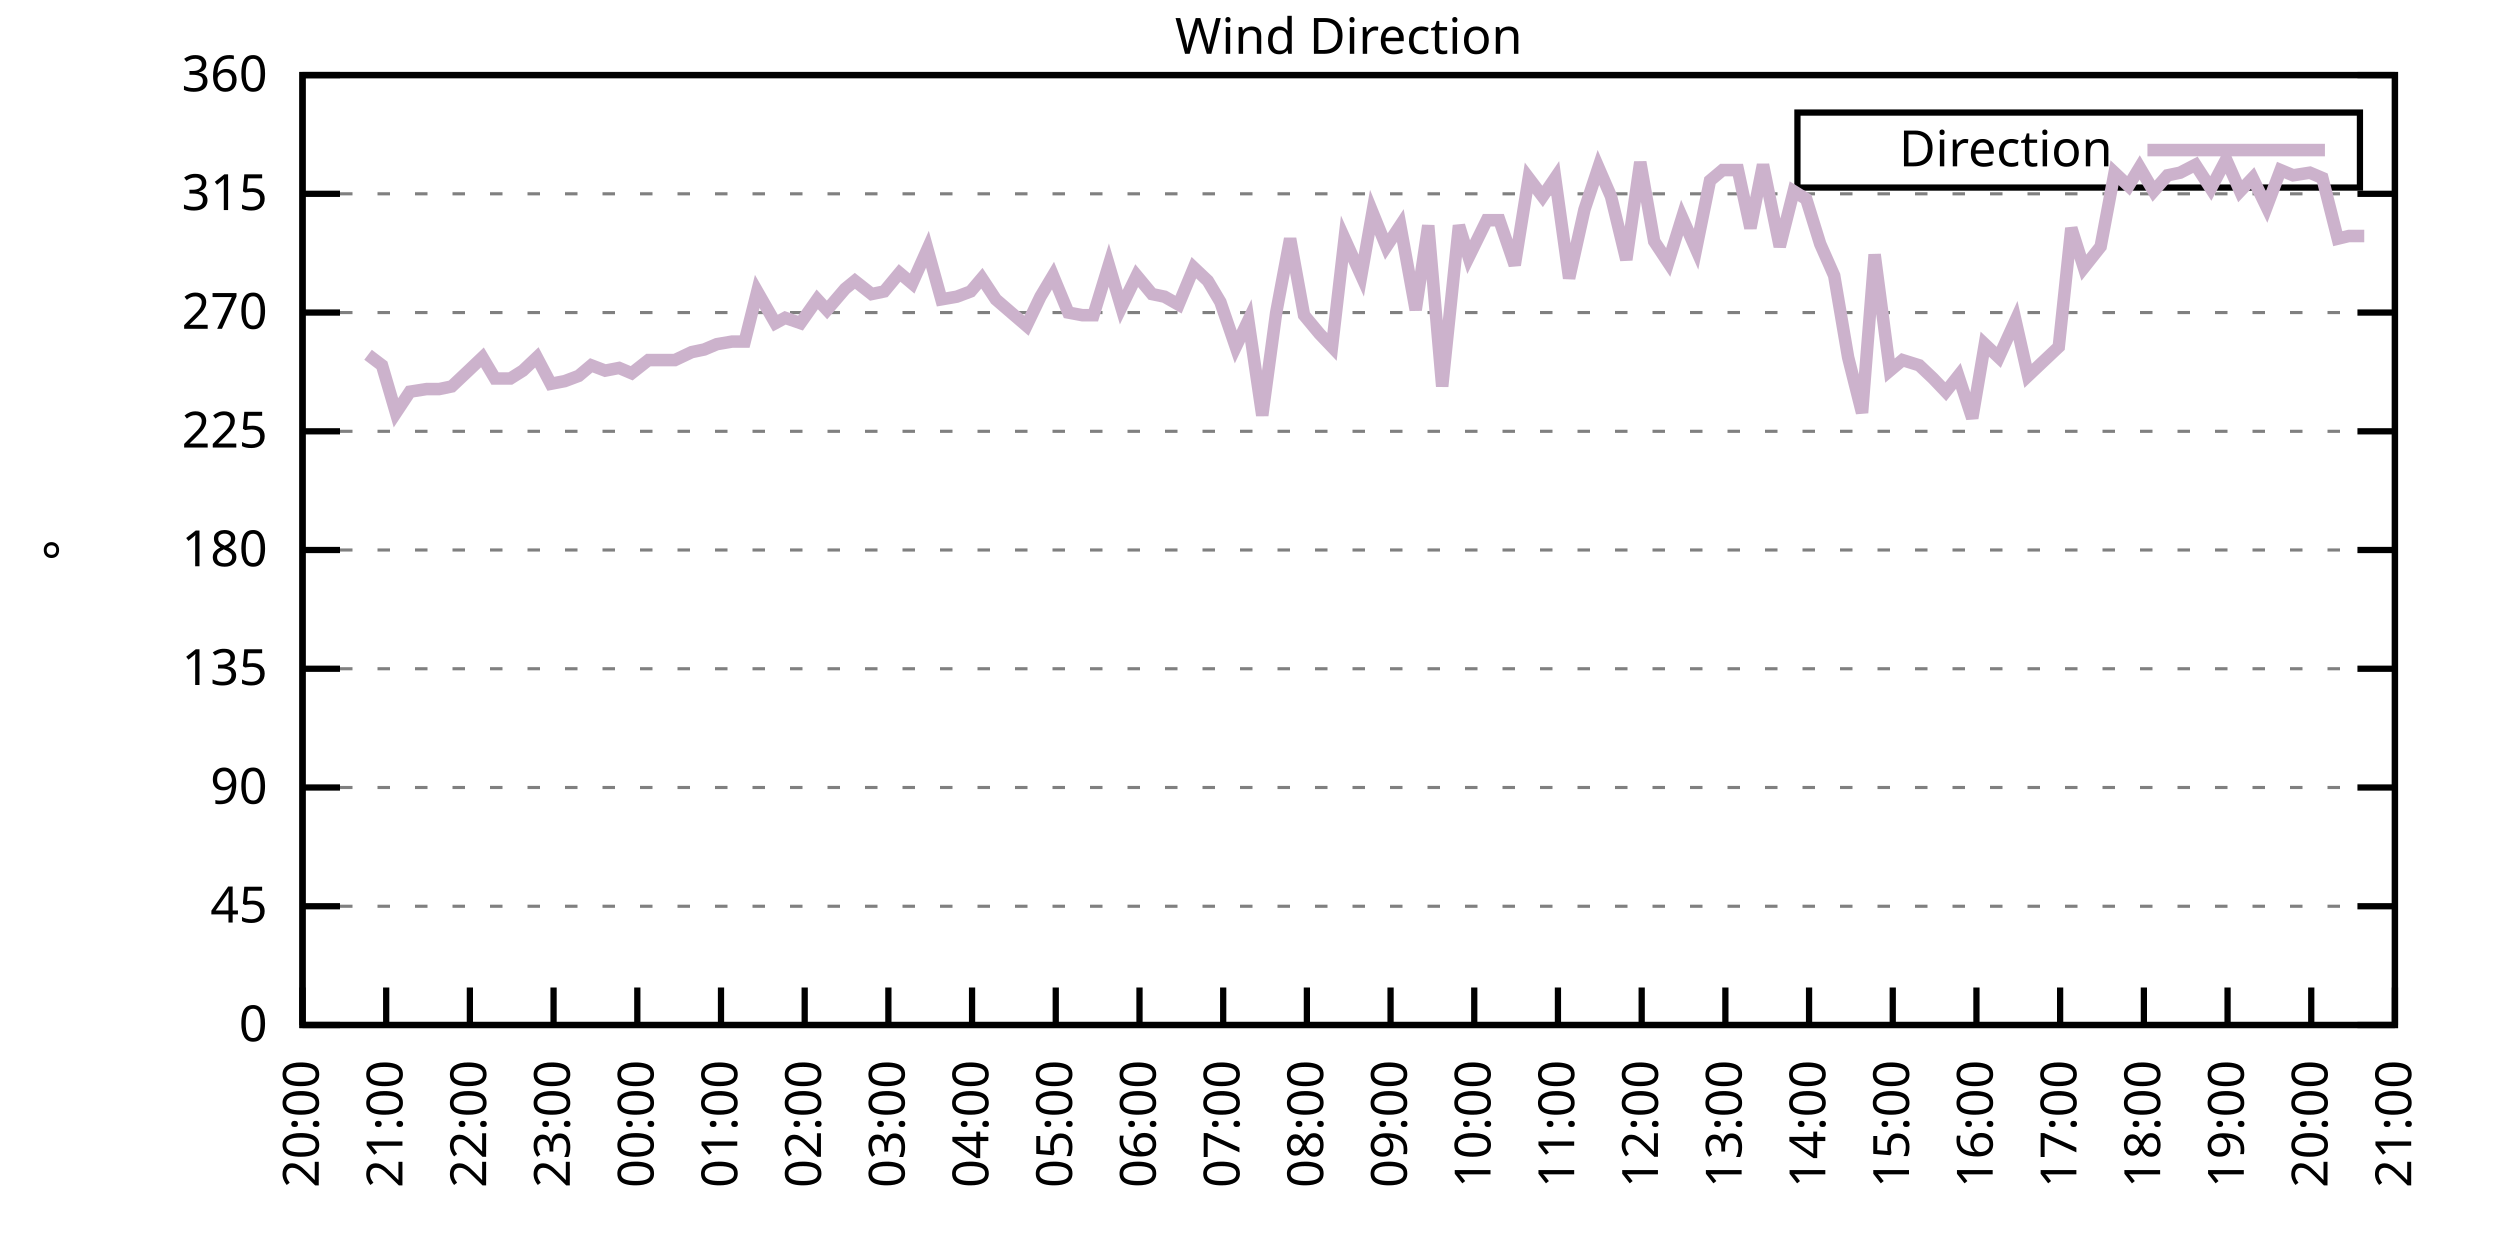
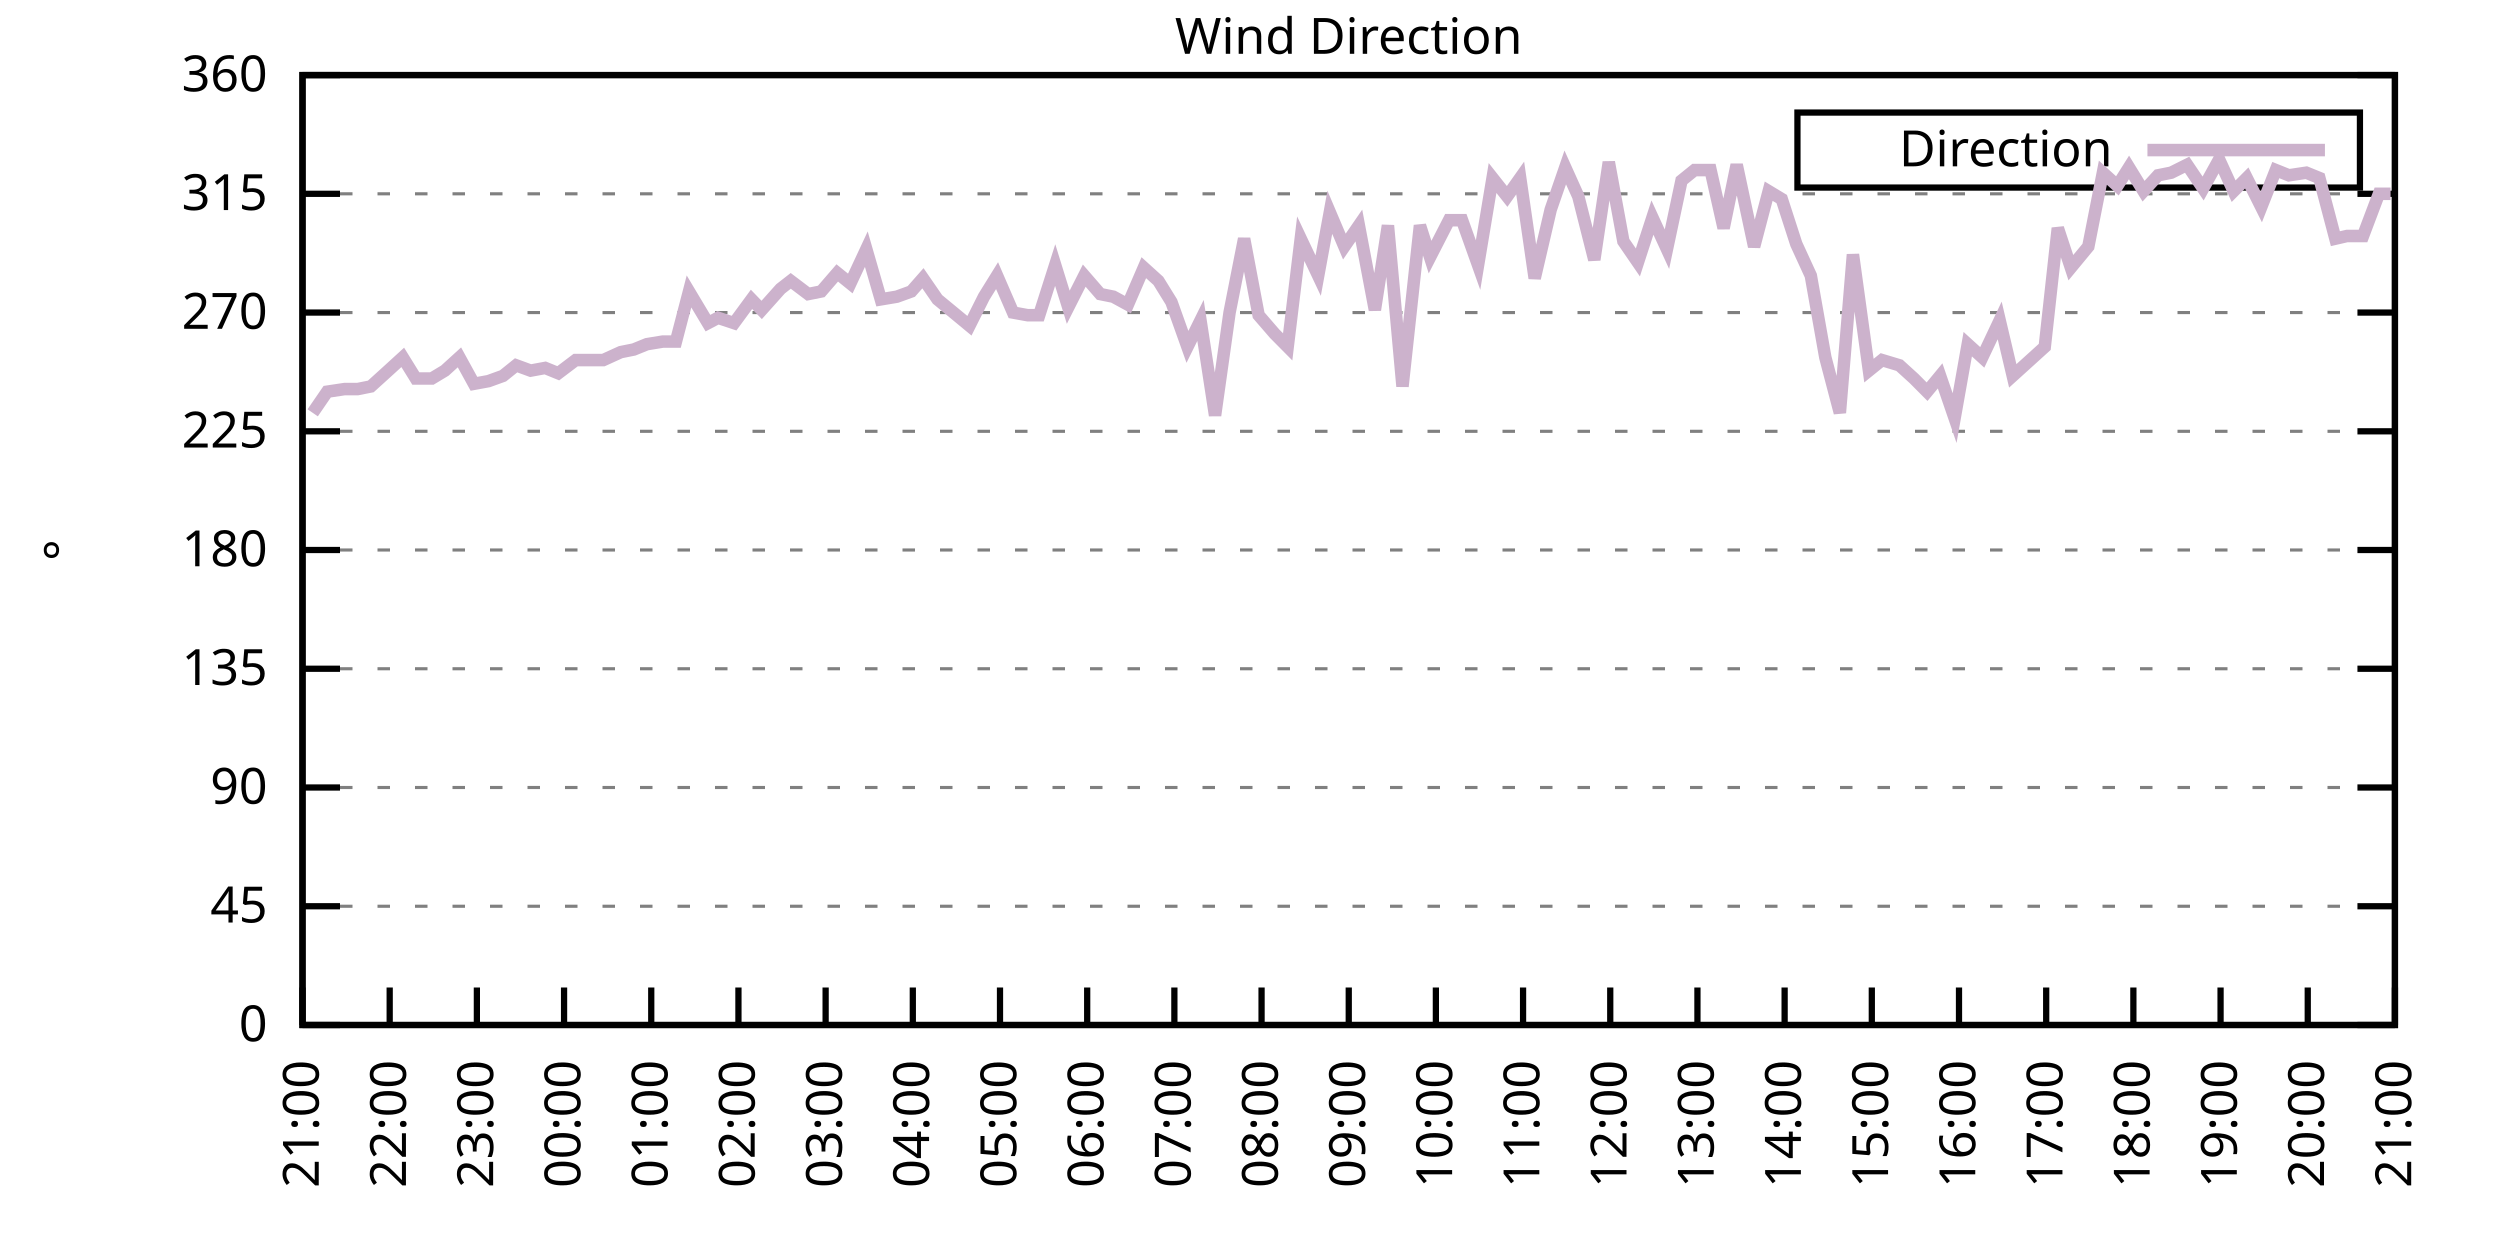
<svg xmlns="http://www.w3.org/2000/svg" xmlns:xlink="http://www.w3.org/1999/xlink" width="400" height="200" viewBox="0 0 400 200">
  <g id="gnuplot_canvas">
    <rect x="0" y="0" width="400" height="200" fill="none" />
    <defs>
      <circle id="gpDot" r="0.5" stroke-width="0.5" stroke="currentColor" />
      <path id="gpPt0" stroke-width="0.333" stroke="currentColor" d="M-1,0 h2 M0,-1 v2" />
      <path id="gpPt1" stroke-width="0.333" stroke="currentColor" d="M-1,-1 L1,1 M1,-1 L-1,1" />
      <path id="gpPt2" stroke-width="0.333" stroke="currentColor" d="M-1,0 L1,0 M0,-1 L0,1 M-1,-1 L1,1 M-1,1 L1,-1" />
      <rect id="gpPt3" stroke-width="0.333" stroke="currentColor" x="-1" y="-1" width="2" height="2" />
      <rect id="gpPt4" stroke-width="0.333" stroke="currentColor" fill="currentColor" x="-1" y="-1" width="2" height="2" />
      <circle id="gpPt5" stroke-width="0.333" stroke="currentColor" cx="0" cy="0" r="1" />
      <use xlink:href="#gpPt5" id="gpPt6" fill="currentColor" stroke="none" />
      <path id="gpPt7" stroke-width="0.333" stroke="currentColor" d="M0,-1.33 L-1.33,0.67 L1.33,0.67 z" />
      <use xlink:href="#gpPt7" id="gpPt8" fill="currentColor" stroke="none" />
      <use xlink:href="#gpPt7" id="gpPt9" stroke="currentColor" transform="rotate(180)" />
      <use xlink:href="#gpPt9" id="gpPt10" fill="currentColor" stroke="none" />
      <use xlink:href="#gpPt3" id="gpPt11" stroke="currentColor" transform="rotate(45)" />
      <use xlink:href="#gpPt11" id="gpPt12" fill="currentColor" stroke="none" />
      <path id="gpPt13" stroke-width="0.333" stroke="currentColor" d="M0,1.330 L1.265,0.411 L0.782,-1.067 L-0.782,-1.076 L-1.265,0.411 z" />
      <use xlink:href="#gpPt13" id="gpPt14" fill="currentColor" stroke="none" />
      <filter id="textbox" filterUnits="objectBoundingBox" x="0" y="0" height="1" width="1">
        <feFlood flood-color="white" flood-opacity="1" result="bgnd" />
        <feComposite in="SourceGraphic" in2="bgnd" operator="atop" />
      </filter>
      <filter id="greybox" filterUnits="objectBoundingBox" x="0" y="0" height="1" width="1">
        <feFlood flood-color="lightgrey" flood-opacity="1" result="grey" />
        <feComposite in="SourceGraphic" in2="grey" operator="atop" />
      </filter>
    </defs>
    <g fill="none" color="white" stroke="currentColor" stroke-width="1.00" stroke-linecap="butt" stroke-linejoin="miter">
</g>
    <g fill="none" color="black" stroke="currentColor" stroke-width="1.00" stroke-linecap="butt" stroke-linejoin="miter">
      <g stroke="none" shape-rendering="crispEdges">
        <polygon fill="rgb(255, 255, 255)" points="48.40,164.00 383.18,164.00 383.18,12.02 48.40,12.02 " />
      </g>
    </g>
    <g fill="none" color="black" stroke="currentColor" stroke-width="1.00" stroke-linecap="butt" stroke-linejoin="miter">
</g>
    <g fill="none" color="black" stroke="black" stroke-width="0.50" stroke-linecap="butt" stroke-linejoin="miter">
</g>
    <g fill="none" color="gray" stroke="currentColor" stroke-width="0.50" stroke-linecap="butt" stroke-linejoin="miter">
      <path stroke="gray" stroke-dasharray="2,4" class="gridline" d="M48.40,164.00 L383.19,164.00  " />
    </g>
    <g fill="none" color="gray" stroke="gray" stroke-width="1.00" stroke-linecap="butt" stroke-linejoin="miter">
</g>
    <g fill="none" color="black" stroke="currentColor" stroke-width="1.00" stroke-linecap="butt" stroke-linejoin="miter">
      <path stroke="black" d="M48.40,164.00 L54.40,164.00 M383.19,164.00 L377.19,164.00  " />
      <g transform="translate(42.80,166.60)" stroke="none" fill="black" font-family="Sans" font-size="8.00" text-anchor="end">
        <text>
          <tspan font-family="Sans"> 0</tspan>
        </text>
      </g>
    </g>
    <g fill="none" color="black" stroke="currentColor" stroke-width="1.00" stroke-linecap="butt" stroke-linejoin="miter">
</g>
    <g fill="none" color="black" stroke="black" stroke-width="0.50" stroke-linecap="butt" stroke-linejoin="miter">
</g>
    <g fill="none" color="gray" stroke="currentColor" stroke-width="0.50" stroke-linecap="butt" stroke-linejoin="miter">
      <path stroke="gray" stroke-dasharray="2,4" class="gridline" d="M48.40,145.00 L383.19,145.00  " />
    </g>
    <g fill="none" color="gray" stroke="gray" stroke-width="1.00" stroke-linecap="butt" stroke-linejoin="miter">
</g>
    <g fill="none" color="black" stroke="currentColor" stroke-width="1.00" stroke-linecap="butt" stroke-linejoin="miter">
      <path stroke="black" d="M48.40,145.00 L54.40,145.00 M383.19,145.00 L377.19,145.00  " />
      <g transform="translate(42.80,147.60)" stroke="none" fill="black" font-family="Sans" font-size="8.00" text-anchor="end">
        <text>
          <tspan font-family="Sans"> 45</tspan>
        </text>
      </g>
    </g>
    <g fill="none" color="black" stroke="currentColor" stroke-width="1.00" stroke-linecap="butt" stroke-linejoin="miter">
</g>
    <g fill="none" color="black" stroke="black" stroke-width="0.50" stroke-linecap="butt" stroke-linejoin="miter">
</g>
    <g fill="none" color="gray" stroke="currentColor" stroke-width="0.50" stroke-linecap="butt" stroke-linejoin="miter">
      <path stroke="gray" stroke-dasharray="2,4" class="gridline" d="M48.40,126.00 L383.19,126.00  " />
    </g>
    <g fill="none" color="gray" stroke="gray" stroke-width="1.00" stroke-linecap="butt" stroke-linejoin="miter">
</g>
    <g fill="none" color="black" stroke="currentColor" stroke-width="1.00" stroke-linecap="butt" stroke-linejoin="miter">
      <path stroke="black" d="M48.40,126.00 L54.40,126.00 M383.19,126.00 L377.19,126.00  " />
      <g transform="translate(42.80,128.60)" stroke="none" fill="black" font-family="Sans" font-size="8.00" text-anchor="end">
        <text>
          <tspan font-family="Sans"> 90</tspan>
        </text>
      </g>
    </g>
    <g fill="none" color="black" stroke="currentColor" stroke-width="1.00" stroke-linecap="butt" stroke-linejoin="miter">
</g>
    <g fill="none" color="black" stroke="black" stroke-width="0.50" stroke-linecap="butt" stroke-linejoin="miter">
</g>
    <g fill="none" color="gray" stroke="currentColor" stroke-width="0.50" stroke-linecap="butt" stroke-linejoin="miter">
      <path stroke="gray" stroke-dasharray="2,4" class="gridline" d="M48.40,107.00 L383.19,107.00  " />
    </g>
    <g fill="none" color="gray" stroke="gray" stroke-width="1.00" stroke-linecap="butt" stroke-linejoin="miter">
</g>
    <g fill="none" color="black" stroke="currentColor" stroke-width="1.00" stroke-linecap="butt" stroke-linejoin="miter">
      <path stroke="black" d="M48.40,107.00 L54.40,107.00 M383.19,107.00 L377.19,107.00  " />
      <g transform="translate(42.80,109.60)" stroke="none" fill="black" font-family="Sans" font-size="8.00" text-anchor="end">
        <text>
          <tspan font-family="Sans"> 135</tspan>
        </text>
      </g>
    </g>
    <g fill="none" color="black" stroke="currentColor" stroke-width="1.00" stroke-linecap="butt" stroke-linejoin="miter">
</g>
    <g fill="none" color="black" stroke="black" stroke-width="0.50" stroke-linecap="butt" stroke-linejoin="miter">
</g>
    <g fill="none" color="gray" stroke="currentColor" stroke-width="0.50" stroke-linecap="butt" stroke-linejoin="miter">
      <path stroke="gray" stroke-dasharray="2,4" class="gridline" d="M48.40,88.00 L383.19,88.00  " />
    </g>
    <g fill="none" color="gray" stroke="gray" stroke-width="1.00" stroke-linecap="butt" stroke-linejoin="miter">
</g>
    <g fill="none" color="black" stroke="currentColor" stroke-width="1.00" stroke-linecap="butt" stroke-linejoin="miter">
      <path stroke="black" d="M48.40,88.00 L54.40,88.00 M383.19,88.00 L377.19,88.00  " />
      <g transform="translate(42.80,90.60)" stroke="none" fill="black" font-family="Sans" font-size="8.00" text-anchor="end">
        <text>
          <tspan font-family="Sans"> 180</tspan>
        </text>
      </g>
    </g>
    <g fill="none" color="black" stroke="currentColor" stroke-width="1.00" stroke-linecap="butt" stroke-linejoin="miter">
</g>
    <g fill="none" color="black" stroke="black" stroke-width="0.50" stroke-linecap="butt" stroke-linejoin="miter">
</g>
    <g fill="none" color="gray" stroke="currentColor" stroke-width="0.50" stroke-linecap="butt" stroke-linejoin="miter">
      <path stroke="gray" stroke-dasharray="2,4" class="gridline" d="M48.40,69.01 L383.19,69.01  " />
    </g>
    <g fill="none" color="gray" stroke="gray" stroke-width="1.00" stroke-linecap="butt" stroke-linejoin="miter">
</g>
    <g fill="none" color="black" stroke="currentColor" stroke-width="1.00" stroke-linecap="butt" stroke-linejoin="miter">
      <path stroke="black" d="M48.40,69.01 L54.40,69.01 M383.19,69.01 L377.19,69.01  " />
      <g transform="translate(42.80,71.61)" stroke="none" fill="black" font-family="Sans" font-size="8.00" text-anchor="end">
        <text>
          <tspan font-family="Sans"> 225</tspan>
        </text>
      </g>
    </g>
    <g fill="none" color="black" stroke="currentColor" stroke-width="1.00" stroke-linecap="butt" stroke-linejoin="miter">
</g>
    <g fill="none" color="black" stroke="black" stroke-width="0.50" stroke-linecap="butt" stroke-linejoin="miter">
</g>
    <g fill="none" color="gray" stroke="currentColor" stroke-width="0.50" stroke-linecap="butt" stroke-linejoin="miter">
      <path stroke="gray" stroke-dasharray="2,4" class="gridline" d="M48.40,50.01 L383.19,50.01  " />
    </g>
    <g fill="none" color="gray" stroke="gray" stroke-width="1.00" stroke-linecap="butt" stroke-linejoin="miter">
</g>
    <g fill="none" color="black" stroke="currentColor" stroke-width="1.00" stroke-linecap="butt" stroke-linejoin="miter">
      <path stroke="black" d="M48.40,50.01 L54.40,50.01 M383.19,50.01 L377.19,50.01  " />
      <g transform="translate(42.80,52.61)" stroke="none" fill="black" font-family="Sans" font-size="8.00" text-anchor="end">
        <text>
          <tspan font-family="Sans"> 270</tspan>
        </text>
      </g>
    </g>
    <g fill="none" color="black" stroke="currentColor" stroke-width="1.00" stroke-linecap="butt" stroke-linejoin="miter">
</g>
    <g fill="none" color="black" stroke="black" stroke-width="0.50" stroke-linecap="butt" stroke-linejoin="miter">
</g>
    <g fill="none" color="gray" stroke="currentColor" stroke-width="0.50" stroke-linecap="butt" stroke-linejoin="miter">
      <path stroke="gray" stroke-dasharray="2,4" class="gridline" d="M48.40,31.01 L383.19,31.01  " />
    </g>
    <g fill="none" color="gray" stroke="gray" stroke-width="1.00" stroke-linecap="butt" stroke-linejoin="miter">
</g>
    <g fill="none" color="black" stroke="currentColor" stroke-width="1.00" stroke-linecap="butt" stroke-linejoin="miter">
      <path stroke="black" d="M48.40,31.01 L54.40,31.01 M383.19,31.01 L377.19,31.01  " />
      <g transform="translate(42.80,33.61)" stroke="none" fill="black" font-family="Sans" font-size="8.00" text-anchor="end">
        <text>
          <tspan font-family="Sans"> 315</tspan>
        </text>
      </g>
    </g>
    <g fill="none" color="black" stroke="currentColor" stroke-width="1.00" stroke-linecap="butt" stroke-linejoin="miter">
</g>
    <g fill="none" color="black" stroke="black" stroke-width="0.50" stroke-linecap="butt" stroke-linejoin="miter">
</g>
    <g fill="none" color="gray" stroke="currentColor" stroke-width="0.50" stroke-linecap="butt" stroke-linejoin="miter">
      <path stroke="gray" stroke-dasharray="2,4" class="gridline" d="M48.40,12.01 L383.19,12.01  " />
    </g>
    <g fill="none" color="gray" stroke="gray" stroke-width="1.00" stroke-linecap="butt" stroke-linejoin="miter">
</g>
    <g fill="none" color="black" stroke="currentColor" stroke-width="1.00" stroke-linecap="butt" stroke-linejoin="miter">
      <path stroke="black" d="M48.40,12.01 L54.40,12.01 M383.19,12.01 L377.19,12.01  " />
      <g transform="translate(42.80,14.61)" stroke="none" fill="black" font-family="Sans" font-size="8.00" text-anchor="end">
        <text>
          <tspan font-family="Sans"> 360</tspan>
        </text>
      </g>
    </g>
    <g fill="none" color="black" stroke="currentColor" stroke-width="1.00" stroke-linecap="butt" stroke-linejoin="miter">
      <path stroke="black" d="M48.40,164.00 L48.40,158.00  " />
      <g transform="translate(51.00,169.60) rotate(270.00)" stroke="none" fill="black" font-family="Sans" font-size="8.00" text-anchor="end">
        <text>
-           <tspan font-family="Sans">20:00</tspan>
-         </text>
-       </g>
-     </g>
-     <g fill="none" color="black" stroke="currentColor" stroke-width="1.00" stroke-linecap="butt" stroke-linejoin="miter">
-       <path stroke="black" d="M61.79,164.00 L61.79,158.00  " />
-       <g transform="translate(64.39,169.60) rotate(270.00)" stroke="none" fill="black" font-family="Sans" font-size="8.00" text-anchor="end">
-         <text>
          <tspan font-family="Sans">21:00</tspan>
        </text>
      </g>
    </g>
    <g fill="none" color="black" stroke="currentColor" stroke-width="1.00" stroke-linecap="butt" stroke-linejoin="miter">
-       <path stroke="black" d="M75.18,164.00 L75.18,158.00  " />
-       <g transform="translate(77.78,169.60) rotate(270.00)" stroke="none" fill="black" font-family="Sans" font-size="8.00" text-anchor="end">
+       <path stroke="black" d="M62.35,164.00 L62.35,158.00  " />
+       <g transform="translate(64.95,169.60) rotate(270.00)" stroke="none" fill="black" font-family="Sans" font-size="8.00" text-anchor="end">
        <text>
          <tspan font-family="Sans">22:00</tspan>
        </text>
      </g>
    </g>
    <g fill="none" color="black" stroke="currentColor" stroke-width="1.00" stroke-linecap="butt" stroke-linejoin="miter">
-       <path stroke="black" d="M88.57,164.00 L88.57,158.00  " />
-       <g transform="translate(91.17,169.60) rotate(270.00)" stroke="none" fill="black" font-family="Sans" font-size="8.00" text-anchor="end">
+       <path stroke="black" d="M76.30,164.00 L76.30,158.00  " />
+       <g transform="translate(78.90,169.60) rotate(270.00)" stroke="none" fill="black" font-family="Sans" font-size="8.00" text-anchor="end">
        <text>
          <tspan font-family="Sans">23:00</tspan>
        </text>
      </g>
    </g>
    <g fill="none" color="black" stroke="currentColor" stroke-width="1.00" stroke-linecap="butt" stroke-linejoin="miter">
-       <path stroke="black" d="M101.97,164.00 L101.97,158.00  " />
-       <g transform="translate(104.57,169.60) rotate(270.00)" stroke="none" fill="black" font-family="Sans" font-size="8.00" text-anchor="end">
+       <path stroke="black" d="M90.25,164.00 L90.25,158.00  " />
+       <g transform="translate(92.85,169.60) rotate(270.00)" stroke="none" fill="black" font-family="Sans" font-size="8.00" text-anchor="end">
        <text>
          <tspan font-family="Sans">00:00</tspan>
        </text>
      </g>
    </g>
    <g fill="none" color="black" stroke="currentColor" stroke-width="1.00" stroke-linecap="butt" stroke-linejoin="miter">
-       <path stroke="black" d="M115.36,164.00 L115.36,158.00  " />
-       <g transform="translate(117.96,169.60) rotate(270.00)" stroke="none" fill="black" font-family="Sans" font-size="8.00" text-anchor="end">
+       <path stroke="black" d="M104.20,164.00 L104.20,158.00  " />
+       <g transform="translate(106.80,169.60) rotate(270.00)" stroke="none" fill="black" font-family="Sans" font-size="8.00" text-anchor="end">
        <text>
          <tspan font-family="Sans">01:00</tspan>
        </text>
      </g>
    </g>
    <g fill="none" color="black" stroke="currentColor" stroke-width="1.00" stroke-linecap="butt" stroke-linejoin="miter">
-       <path stroke="black" d="M128.75,164.00 L128.75,158.00  " />
-       <g transform="translate(131.35,169.60) rotate(270.00)" stroke="none" fill="black" font-family="Sans" font-size="8.00" text-anchor="end">
+       <path stroke="black" d="M118.15,164.00 L118.15,158.00  " />
+       <g transform="translate(120.75,169.60) rotate(270.00)" stroke="none" fill="black" font-family="Sans" font-size="8.00" text-anchor="end">
        <text>
          <tspan font-family="Sans">02:00</tspan>
        </text>
      </g>
    </g>
    <g fill="none" color="black" stroke="currentColor" stroke-width="1.00" stroke-linecap="butt" stroke-linejoin="miter">
-       <path stroke="black" d="M142.14,164.00 L142.14,158.00  " />
-       <g transform="translate(144.74,169.60) rotate(270.00)" stroke="none" fill="black" font-family="Sans" font-size="8.00" text-anchor="end">
+       <path stroke="black" d="M132.10,164.00 L132.10,158.00  " />
+       <g transform="translate(134.70,169.60) rotate(270.00)" stroke="none" fill="black" font-family="Sans" font-size="8.00" text-anchor="end">
        <text>
          <tspan font-family="Sans">03:00</tspan>
        </text>
      </g>
    </g>
    <g fill="none" color="black" stroke="currentColor" stroke-width="1.00" stroke-linecap="butt" stroke-linejoin="miter">
-       <path stroke="black" d="M155.53,164.00 L155.53,158.00  " />
-       <g transform="translate(158.13,169.60) rotate(270.00)" stroke="none" fill="black" font-family="Sans" font-size="8.00" text-anchor="end">
+       <path stroke="black" d="M146.05,164.00 L146.05,158.00  " />
+       <g transform="translate(148.65,169.60) rotate(270.00)" stroke="none" fill="black" font-family="Sans" font-size="8.00" text-anchor="end">
        <text>
          <tspan font-family="Sans">04:00</tspan>
        </text>
      </g>
    </g>
    <g fill="none" color="black" stroke="currentColor" stroke-width="1.00" stroke-linecap="butt" stroke-linejoin="miter">
-       <path stroke="black" d="M168.92,164.00 L168.92,158.00  " />
-       <g transform="translate(171.52,169.60) rotate(270.00)" stroke="none" fill="black" font-family="Sans" font-size="8.00" text-anchor="end">
+       <path stroke="black" d="M160.00,164.00 L160.00,158.00  " />
+       <g transform="translate(162.60,169.60) rotate(270.00)" stroke="none" fill="black" font-family="Sans" font-size="8.00" text-anchor="end">
        <text>
          <tspan font-family="Sans">05:00</tspan>
        </text>
      </g>
    </g>
    <g fill="none" color="black" stroke="currentColor" stroke-width="1.00" stroke-linecap="butt" stroke-linejoin="miter">
-       <path stroke="black" d="M182.32,164.00 L182.32,158.00  " />
-       <g transform="translate(184.92,169.60) rotate(270.00)" stroke="none" fill="black" font-family="Sans" font-size="8.00" text-anchor="end">
+       <path stroke="black" d="M173.95,164.00 L173.95,158.00  " />
+       <g transform="translate(176.55,169.60) rotate(270.00)" stroke="none" fill="black" font-family="Sans" font-size="8.00" text-anchor="end">
        <text>
          <tspan font-family="Sans">06:00</tspan>
        </text>
      </g>
    </g>
    <g fill="none" color="black" stroke="currentColor" stroke-width="1.00" stroke-linecap="butt" stroke-linejoin="miter">
-       <path stroke="black" d="M195.71,164.00 L195.71,158.00  " />
-       <g transform="translate(198.31,169.60) rotate(270.00)" stroke="none" fill="black" font-family="Sans" font-size="8.00" text-anchor="end">
+       <path stroke="black" d="M187.90,164.00 L187.90,158.00  " />
+       <g transform="translate(190.50,169.60) rotate(270.00)" stroke="none" fill="black" font-family="Sans" font-size="8.00" text-anchor="end">
        <text>
          <tspan font-family="Sans">07:00</tspan>
        </text>
      </g>
    </g>
    <g fill="none" color="black" stroke="currentColor" stroke-width="1.00" stroke-linecap="butt" stroke-linejoin="miter">
-       <path stroke="black" d="M209.10,164.00 L209.10,158.00  " />
-       <g transform="translate(211.70,169.60) rotate(270.00)" stroke="none" fill="black" font-family="Sans" font-size="8.00" text-anchor="end">
+       <path stroke="black" d="M201.85,164.00 L201.85,158.00  " />
+       <g transform="translate(204.45,169.60) rotate(270.00)" stroke="none" fill="black" font-family="Sans" font-size="8.00" text-anchor="end">
        <text>
          <tspan font-family="Sans">08:00</tspan>
        </text>
      </g>
    </g>
    <g fill="none" color="black" stroke="currentColor" stroke-width="1.00" stroke-linecap="butt" stroke-linejoin="miter">
-       <path stroke="black" d="M222.49,164.00 L222.49,158.00  " />
-       <g transform="translate(225.09,169.60) rotate(270.00)" stroke="none" fill="black" font-family="Sans" font-size="8.00" text-anchor="end">
+       <path stroke="black" d="M215.80,164.00 L215.80,158.00  " />
+       <g transform="translate(218.40,169.60) rotate(270.00)" stroke="none" fill="black" font-family="Sans" font-size="8.00" text-anchor="end">
        <text>
          <tspan font-family="Sans">09:00</tspan>
        </text>
      </g>
    </g>
    <g fill="none" color="black" stroke="currentColor" stroke-width="1.00" stroke-linecap="butt" stroke-linejoin="miter">
-       <path stroke="black" d="M235.88,164.00 L235.88,158.00  " />
-       <g transform="translate(238.48,169.60) rotate(270.00)" stroke="none" fill="black" font-family="Sans" font-size="8.00" text-anchor="end">
+       <path stroke="black" d="M229.74,164.00 L229.74,158.00  " />
+       <g transform="translate(232.34,169.60) rotate(270.00)" stroke="none" fill="black" font-family="Sans" font-size="8.00" text-anchor="end">
        <text>
          <tspan font-family="Sans">10:00</tspan>
        </text>
      </g>
    </g>
    <g fill="none" color="black" stroke="currentColor" stroke-width="1.00" stroke-linecap="butt" stroke-linejoin="miter">
-       <path stroke="black" d="M249.27,164.00 L249.27,158.00  " />
-       <g transform="translate(251.87,169.60) rotate(270.00)" stroke="none" fill="black" font-family="Sans" font-size="8.00" text-anchor="end">
+       <path stroke="black" d="M243.69,164.00 L243.69,158.00  " />
+       <g transform="translate(246.29,169.60) rotate(270.00)" stroke="none" fill="black" font-family="Sans" font-size="8.00" text-anchor="end">
        <text>
          <tspan font-family="Sans">11:00</tspan>
        </text>
      </g>
    </g>
    <g fill="none" color="black" stroke="currentColor" stroke-width="1.00" stroke-linecap="butt" stroke-linejoin="miter">
-       <path stroke="black" d="M262.67,164.00 L262.67,158.00  " />
-       <g transform="translate(265.27,169.60) rotate(270.00)" stroke="none" fill="black" font-family="Sans" font-size="8.00" text-anchor="end">
+       <path stroke="black" d="M257.64,164.00 L257.64,158.00  " />
+       <g transform="translate(260.24,169.60) rotate(270.00)" stroke="none" fill="black" font-family="Sans" font-size="8.00" text-anchor="end">
        <text>
          <tspan font-family="Sans">12:00</tspan>
        </text>
      </g>
    </g>
    <g fill="none" color="black" stroke="currentColor" stroke-width="1.00" stroke-linecap="butt" stroke-linejoin="miter">
-       <path stroke="black" d="M276.06,164.00 L276.06,158.00  " />
-       <g transform="translate(278.66,169.60) rotate(270.00)" stroke="none" fill="black" font-family="Sans" font-size="8.00" text-anchor="end">
+       <path stroke="black" d="M271.59,164.00 L271.59,158.00  " />
+       <g transform="translate(274.19,169.60) rotate(270.00)" stroke="none" fill="black" font-family="Sans" font-size="8.00" text-anchor="end">
        <text>
          <tspan font-family="Sans">13:00</tspan>
        </text>
      </g>
    </g>
    <g fill="none" color="black" stroke="currentColor" stroke-width="1.00" stroke-linecap="butt" stroke-linejoin="miter">
-       <path stroke="black" d="M289.45,164.00 L289.45,158.00  " />
-       <g transform="translate(292.05,169.60) rotate(270.00)" stroke="none" fill="black" font-family="Sans" font-size="8.00" text-anchor="end">
+       <path stroke="black" d="M285.54,164.00 L285.54,158.00  " />
+       <g transform="translate(288.14,169.60) rotate(270.00)" stroke="none" fill="black" font-family="Sans" font-size="8.00" text-anchor="end">
        <text>
          <tspan font-family="Sans">14:00</tspan>
        </text>
      </g>
    </g>
    <g fill="none" color="black" stroke="currentColor" stroke-width="1.00" stroke-linecap="butt" stroke-linejoin="miter">
-       <path stroke="black" d="M302.84,164.00 L302.84,158.00  " />
-       <g transform="translate(305.44,169.60) rotate(270.00)" stroke="none" fill="black" font-family="Sans" font-size="8.00" text-anchor="end">
+       <path stroke="black" d="M299.49,164.00 L299.49,158.00  " />
+       <g transform="translate(302.09,169.60) rotate(270.00)" stroke="none" fill="black" font-family="Sans" font-size="8.00" text-anchor="end">
        <text>
          <tspan font-family="Sans">15:00</tspan>
        </text>
      </g>
    </g>
    <g fill="none" color="black" stroke="currentColor" stroke-width="1.00" stroke-linecap="butt" stroke-linejoin="miter">
-       <path stroke="black" d="M316.23,164.00 L316.23,158.00  " />
-       <g transform="translate(318.83,169.60) rotate(270.00)" stroke="none" fill="black" font-family="Sans" font-size="8.00" text-anchor="end">
+       <path stroke="black" d="M313.44,164.00 L313.44,158.00  " />
+       <g transform="translate(316.04,169.60) rotate(270.00)" stroke="none" fill="black" font-family="Sans" font-size="8.00" text-anchor="end">
        <text>
          <tspan font-family="Sans">16:00</tspan>
        </text>
      </g>
    </g>
    <g fill="none" color="black" stroke="currentColor" stroke-width="1.00" stroke-linecap="butt" stroke-linejoin="miter">
-       <path stroke="black" d="M329.62,164.00 L329.62,158.00  " />
-       <g transform="translate(332.22,169.60) rotate(270.00)" stroke="none" fill="black" font-family="Sans" font-size="8.00" text-anchor="end">
+       <path stroke="black" d="M327.39,164.00 L327.39,158.00  " />
+       <g transform="translate(329.99,169.60) rotate(270.00)" stroke="none" fill="black" font-family="Sans" font-size="8.00" text-anchor="end">
        <text>
          <tspan font-family="Sans">17:00</tspan>
        </text>
      </g>
    </g>
    <g fill="none" color="black" stroke="currentColor" stroke-width="1.00" stroke-linecap="butt" stroke-linejoin="miter">
-       <path stroke="black" d="M343.02,164.00 L343.02,158.00  " />
-       <g transform="translate(345.62,169.60) rotate(270.00)" stroke="none" fill="black" font-family="Sans" font-size="8.00" text-anchor="end">
+       <path stroke="black" d="M341.34,164.00 L341.34,158.00  " />
+       <g transform="translate(343.94,169.60) rotate(270.00)" stroke="none" fill="black" font-family="Sans" font-size="8.00" text-anchor="end">
        <text>
          <tspan font-family="Sans">18:00</tspan>
        </text>
      </g>
    </g>
    <g fill="none" color="black" stroke="currentColor" stroke-width="1.00" stroke-linecap="butt" stroke-linejoin="miter">
-       <path stroke="black" d="M356.41,164.00 L356.41,158.00  " />
-       <g transform="translate(359.01,169.60) rotate(270.00)" stroke="none" fill="black" font-family="Sans" font-size="8.00" text-anchor="end">
+       <path stroke="black" d="M355.29,164.00 L355.29,158.00  " />
+       <g transform="translate(357.89,169.60) rotate(270.00)" stroke="none" fill="black" font-family="Sans" font-size="8.00" text-anchor="end">
        <text>
          <tspan font-family="Sans">19:00</tspan>
        </text>
      </g>
    </g>
    <g fill="none" color="black" stroke="currentColor" stroke-width="1.00" stroke-linecap="butt" stroke-linejoin="miter">
-       <path stroke="black" d="M369.80,164.00 L369.80,158.00  " />
-       <g transform="translate(372.40,169.60) rotate(270.00)" stroke="none" fill="black" font-family="Sans" font-size="8.00" text-anchor="end">
+       <path stroke="black" d="M369.24,164.00 L369.24,158.00  " />
+       <g transform="translate(371.84,169.60) rotate(270.00)" stroke="none" fill="black" font-family="Sans" font-size="8.00" text-anchor="end">
        <text>
          <tspan font-family="Sans">20:00</tspan>
        </text>
      </g>
    </g>
    <g fill="none" color="black" stroke="currentColor" stroke-width="1.00" stroke-linecap="butt" stroke-linejoin="miter">
      <path stroke="black" d="M383.19,164.00 L383.19,158.00  " />
      <g transform="translate(385.79,169.60) rotate(270.00)" stroke="none" fill="black" font-family="Sans" font-size="8.00" text-anchor="end">
        <text>
          <tspan font-family="Sans">21:00</tspan>
        </text>
      </g>
    </g>
    <g fill="none" color="black" stroke="currentColor" stroke-width="1.00" stroke-linecap="butt" stroke-linejoin="miter">
</g>
    <g fill="none" color="black" stroke="currentColor" stroke-width="1.00" stroke-linecap="butt" stroke-linejoin="miter">
      <path stroke="black" d="M48.40,12.01 L48.40,164.00 L383.19,164.00 L383.19,12.01 L48.40,12.01 Z  " />
    </g>
    <g fill="none" color="black" stroke="currentColor" stroke-width="1.00" stroke-linecap="butt" stroke-linejoin="miter">
</g>
    <g fill="none" color="black" stroke="currentColor" stroke-width="1.00" stroke-linecap="butt" stroke-linejoin="miter">
      <path stroke="black" d="M287.59,30.01 L287.59,18.01 L377.59,18.01 L377.59,30.01 L287.59,30.01 Z  " />
    </g>
    <g id="Wind_direction_plot_1">
      <g fill="none" color="white" stroke="black" stroke-width="2.00" stroke-linecap="butt" stroke-linejoin="miter">
</g>
      <g fill="none" color="black" stroke="currentColor" stroke-width="2.00" stroke-linecap="butt" stroke-linejoin="miter">
        <g transform="translate(337.99,26.61)" stroke="none" fill="black" font-family="Sans" font-size="8.00" text-anchor="end">
          <text>
            <tspan font-family="Sans">Direction</tspan>
          </text>
        </g>
      </g>
      <g fill="none" color="black" stroke="currentColor" stroke-width="2.00" stroke-linecap="butt" stroke-linejoin="miter">
-         <path stroke="rgb(204, 178, 204)" d="M343.59,24.01 L371.99,24.01 M58.89,56.76 L61.12,58.45 L63.35,66.05 L65.59,62.67 L68.26,62.25 L70.27,62.25   L72.28,61.83 L74.96,59.30 L77.19,57.18 L79.20,60.56 L81.66,60.56 L83.66,59.30 L85.90,57.18 L88.13,61.41   L90.36,60.98 L92.59,60.14 L94.60,58.45 L96.83,59.30 L99.06,58.87 L101.07,59.72 L103.75,57.61 L105.98,57.61   L107.99,57.61 L110.67,56.34 L112.68,55.92 L114.69,55.07 L117.14,54.65 L119.15,54.65 L121.16,46.63 L124.06,51.70   L125.62,50.85 L128.08,51.70 L130.76,47.90 L132.32,49.59 L135.22,46.21 L136.78,44.94 L139.46,47.05 L141.47,46.63   L143.93,43.67 L145.94,45.36 L148.39,39.87 L150.62,47.90 L153.08,47.47 L155.31,46.63 L157.10,44.52 L159.33,47.90   L161.78,50.01 L164.24,52.12 L166.47,47.47 L168.48,44.10 L170.93,50.01 L173.17,50.43 L174.95,50.43 L177.41,42.41   L179.41,49.16 L181.87,44.10 L184.32,47.05 L186.33,47.47 L188.57,48.74 L191.02,42.83 L193.25,44.94 L195.26,48.32   L197.72,55.50 L199.73,51.27 L201.96,66.47 L204.19,50.01 L206.42,38.19 L208.65,50.43 L211.11,53.39 L213.12,55.50   L215.13,38.19 L217.80,44.10 L219.59,33.96 L221.82,39.45 L224.05,36.08 L226.51,49.59 L228.52,36.08 L230.75,61.83   L233.43,36.08 L234.99,41.14 L237.89,35.23 L239.90,35.23 L242.36,42.41 L244.59,28.48 L246.82,31.43 L248.83,28.48   L251.06,44.52 L253.51,33.54 L255.75,26.79 L257.76,31.43 L260.21,41.56 L262.44,25.94 L264.67,38.61 L266.91,41.99   L269.14,34.81 L271.37,39.87 L273.60,28.90 L275.61,27.21 L278.07,27.21 L280.07,36.50 L282.08,26.36 L284.76,39.45   L286.99,30.59 L289.00,31.85 L291.23,39.03 L293.47,44.10 L295.70,57.18 L297.93,66.05 L299.94,40.72 L302.39,59.30   L304.40,57.61 L307.08,58.45 L309.31,60.56 L311.32,62.67 L313.33,60.14 L315.56,66.90 L317.57,55.07 L319.80,57.18   L322.48,51.27 L324.49,60.14 L326.72,58.03 L329.40,55.50 L331.41,36.50 L333.42,42.83 L336.10,39.45 L338.33,27.63   L340.56,29.74 L342.35,26.79 L344.58,30.59 L346.81,28.05 L348.82,27.63 L351.27,26.36 L353.73,30.16 L356.18,25.52   L358.42,30.59 L360.42,28.48 L362.66,33.12 L364.89,27.21 L366.90,28.05 L369.58,27.63 L371.58,28.48 L374.04,38.19   L375.82,37.76 L378.28,37.76  " />
+         <path stroke="rgb(204, 178, 204)" d="M343.59,24.01 L371.99,24.01 M50.03,66.05 L52.35,62.67 L55.14,62.25 L57.23,62.25 L59.33,61.83 L62.12,59.30   L64.44,57.18 L66.53,60.56 L69.09,60.56 L71.18,59.30 L73.51,57.18 L75.83,61.41 L78.16,60.98 L80.48,60.14   L82.58,58.45 L84.90,59.30 L87.23,58.87 L89.32,59.72 L92.11,57.61 L94.43,57.61 L96.53,57.61 L99.32,56.34   L101.41,55.92 L103.50,55.07 L106.06,54.65 L108.15,54.65 L110.24,46.63 L113.27,51.70 L114.89,50.85 L117.45,51.70   L120.24,47.90 L121.87,49.59 L124.89,46.21 L126.52,44.94 L129.31,47.05 L131.40,46.63 L133.96,43.67 L136.05,45.36   L138.61,39.87 L140.93,47.90 L143.49,47.47 L145.81,46.63 L147.67,44.52 L150.00,47.90 L152.56,50.01 L155.11,52.12   L157.44,47.47 L159.53,44.10 L162.09,50.01 L164.41,50.43 L166.27,50.43 L168.83,42.41 L170.92,49.16 L173.48,44.10   L176.04,47.05 L178.13,47.47 L180.46,48.74 L183.01,42.83 L185.34,44.94 L187.43,48.32 L189.99,55.50 L192.08,51.27   L194.41,66.47 L196.73,50.01 L199.06,38.19 L201.38,50.43 L203.94,53.39 L206.03,55.50 L208.12,38.19 L210.91,44.10   L212.77,33.96 L215.10,39.45 L217.42,36.08 L219.98,49.59 L222.07,36.08 L224.40,61.83 L227.19,36.08 L228.81,41.14   L231.84,35.23 L233.93,35.23 L236.49,42.41 L238.81,28.48 L241.14,31.43 L243.23,28.48 L245.55,44.52 L248.11,33.54   L250.44,26.79 L252.53,31.43 L255.09,41.56 L257.41,25.94 L259.74,38.61 L262.06,41.99 L264.39,34.81 L266.71,39.87   L269.04,28.90 L271.13,27.21 L273.69,27.21 L275.78,36.50 L277.87,26.36 L280.66,39.45 L282.99,30.59 L285.08,31.85   L287.40,39.03 L289.73,44.10 L292.05,57.18 L294.38,66.05 L296.47,40.72 L299.03,59.30 L301.12,57.61 L303.91,58.45   L306.23,60.56 L308.33,62.67 L310.42,60.14 L312.74,66.90 L314.84,55.07 L317.16,57.18 L319.95,51.27 L322.04,60.14   L324.37,58.03 L327.16,55.50 L329.25,36.50 L331.34,42.83 L334.13,39.45 L336.46,27.63 L338.78,29.74 L340.64,26.79   L342.97,30.59 L345.29,28.05 L347.39,27.63 L349.94,26.36 L352.50,30.16 L355.06,25.52 L357.38,30.59 L359.48,28.48   L361.80,33.12 L364.13,27.21 L366.22,28.05 L369.01,27.63 L371.10,28.48 L373.66,38.19 L375.52,37.76 L378.08,37.76   L380.63,31.01 L382.49,31.01  " />
      </g>
    </g>
    <g fill="none" color="black" stroke="currentColor" stroke-width="2.00" stroke-linecap="butt" stroke-linejoin="miter">
</g>
    <g fill="none" color="black" stroke="black" stroke-width="1.00" stroke-linecap="butt" stroke-linejoin="miter">
</g>
    <g fill="none" color="black" stroke="currentColor" stroke-width="1.00" stroke-linecap="butt" stroke-linejoin="miter">
      <path stroke="black" d="M48.40,12.01 L48.40,164.00 L383.19,164.00 L383.19,12.01 L48.40,12.01 Z  " />
      <g transform="translate(12.80,88.01) rotate(270.00)" stroke="none" fill="black" font-family="Sans" font-size="8.00" text-anchor="middle">
        <text>
          <tspan font-family="Sans">°</tspan>
        </text>
      </g>
    </g>
    <g fill="none" color="black" stroke="currentColor" stroke-width="1.00" stroke-linecap="butt" stroke-linejoin="miter">
</g>
    <g fill="none" color="black" stroke="currentColor" stroke-width="1.00" stroke-linecap="butt" stroke-linejoin="miter">
      <g transform="translate(215.79,8.61)" stroke="none" fill="black" font-family="Sans" font-size="8.00" text-anchor="middle">
        <text>
          <tspan font-family="Sans">Wind Direction</tspan>
        </text>
      </g>
    </g>
    <g fill="none" color="black" stroke="currentColor" stroke-width="1.00" stroke-linecap="butt" stroke-linejoin="miter">
</g>
  </g>
</svg>
